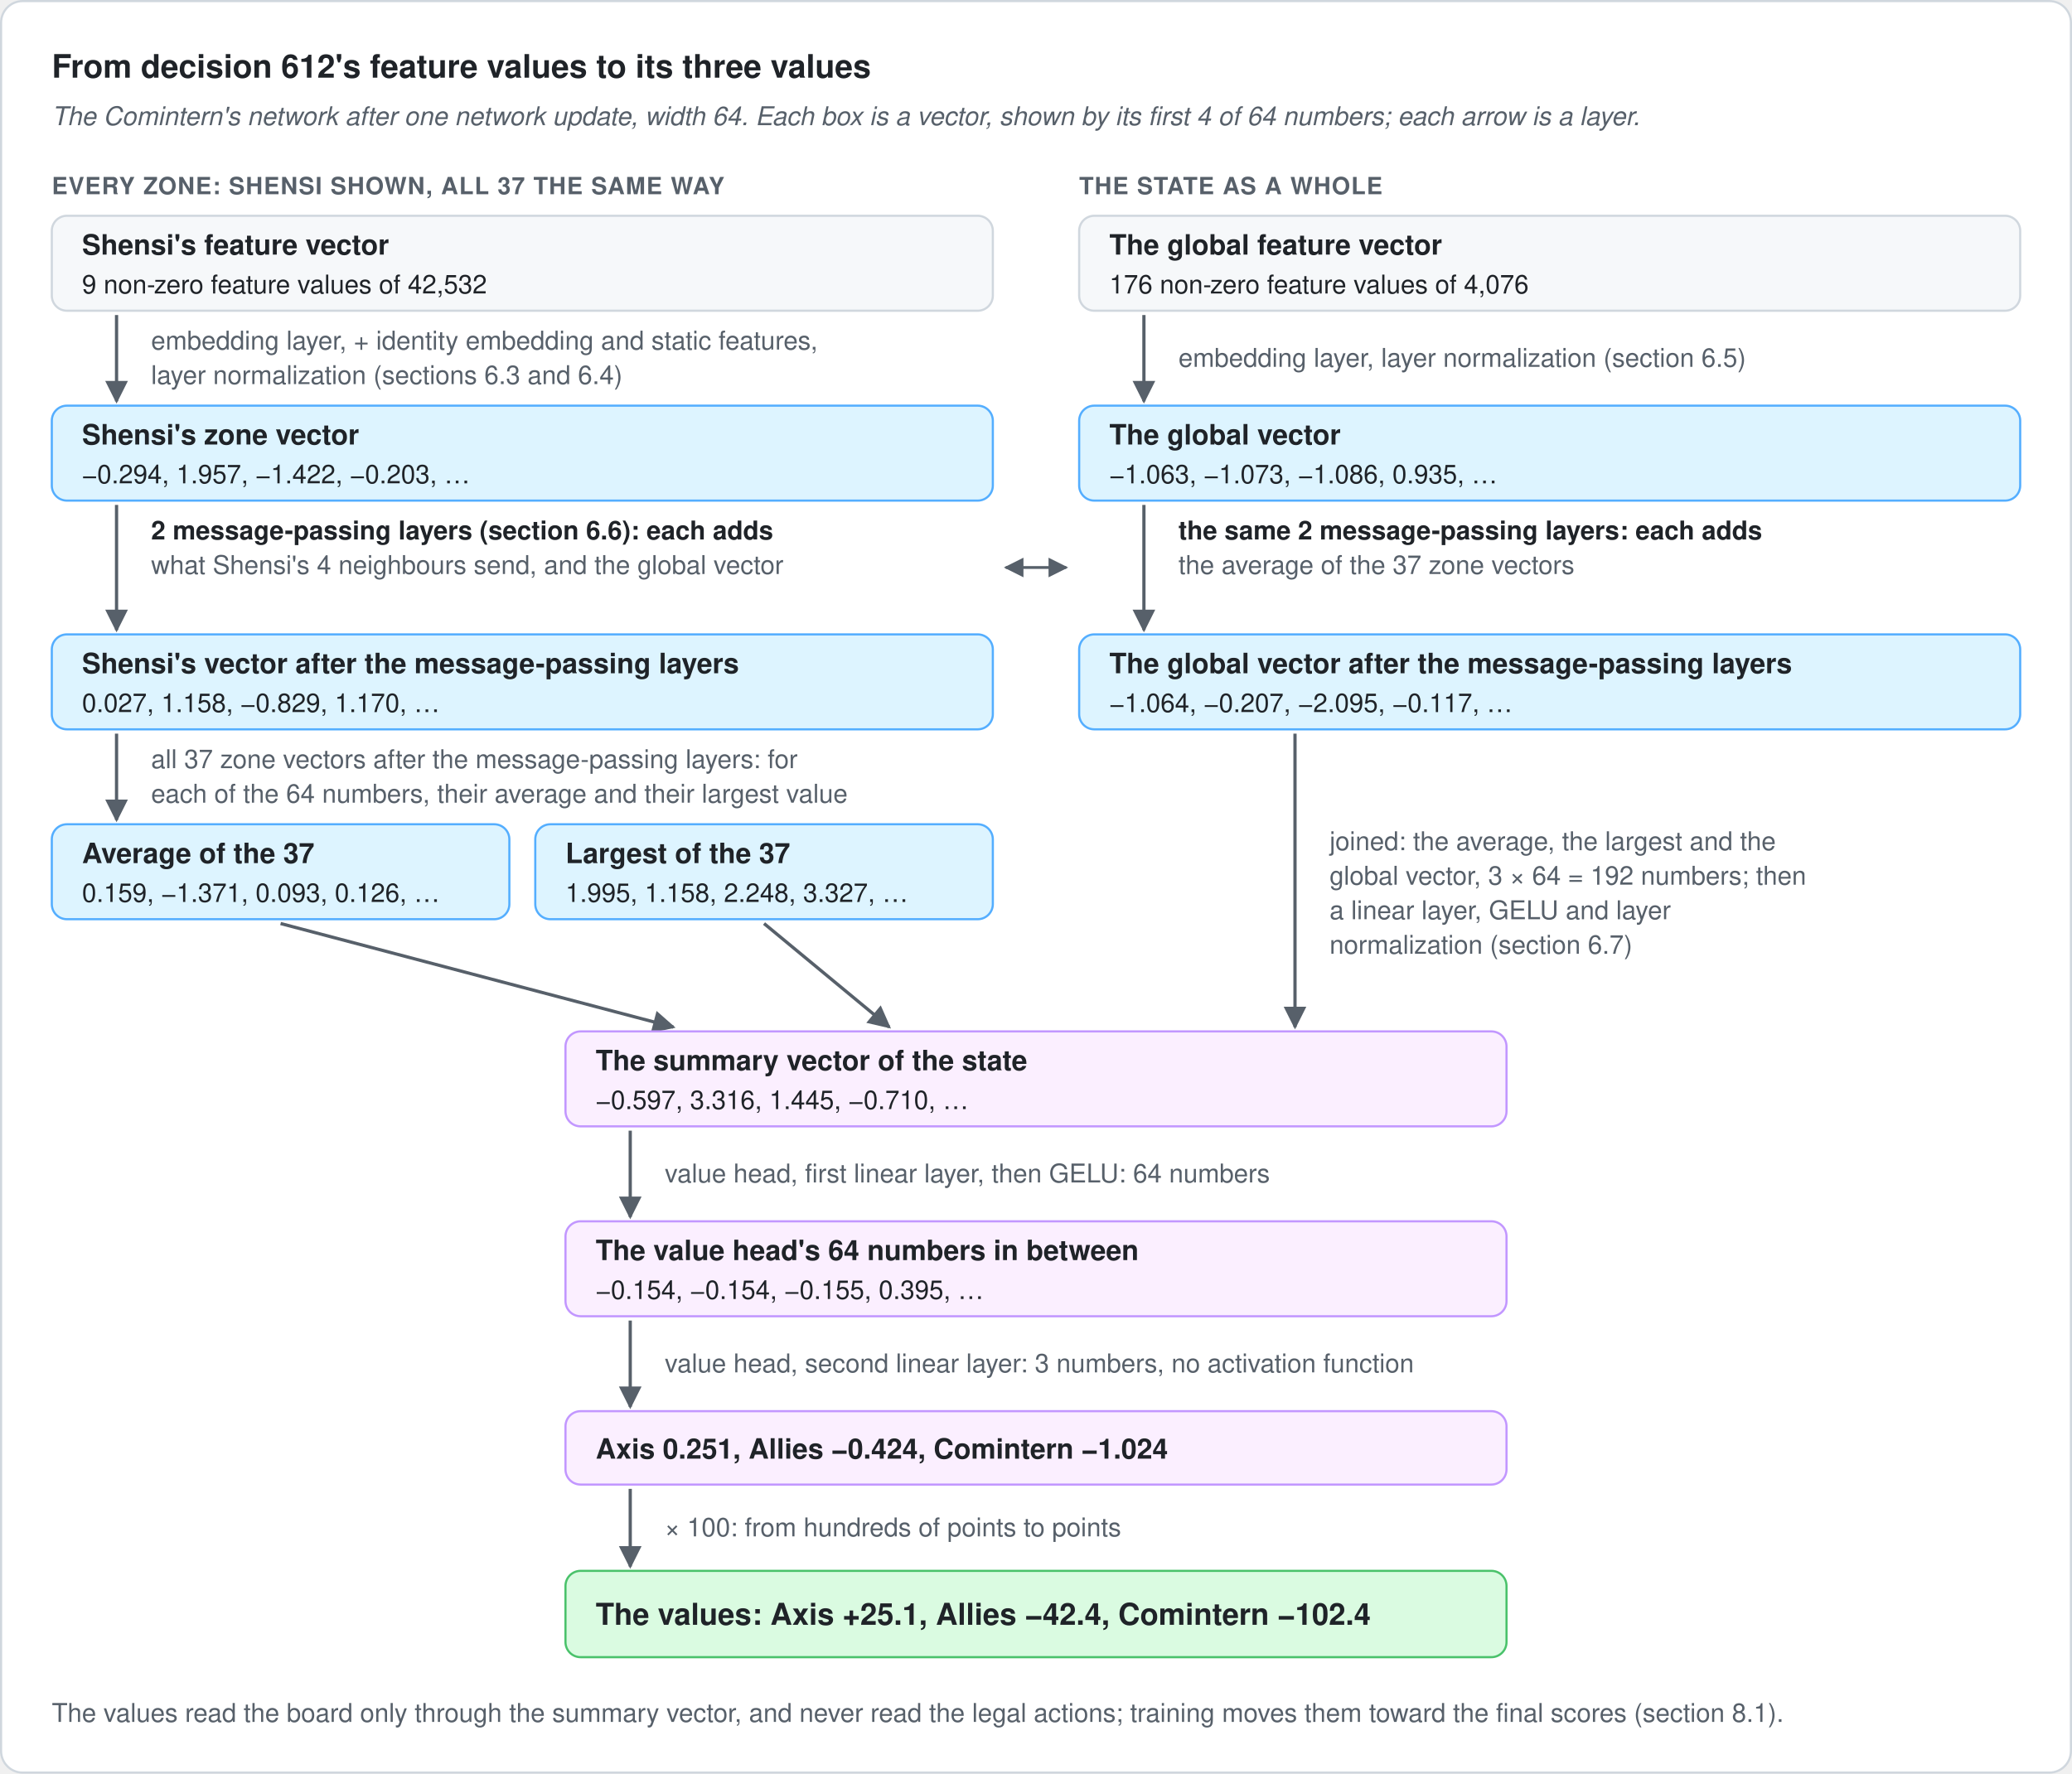
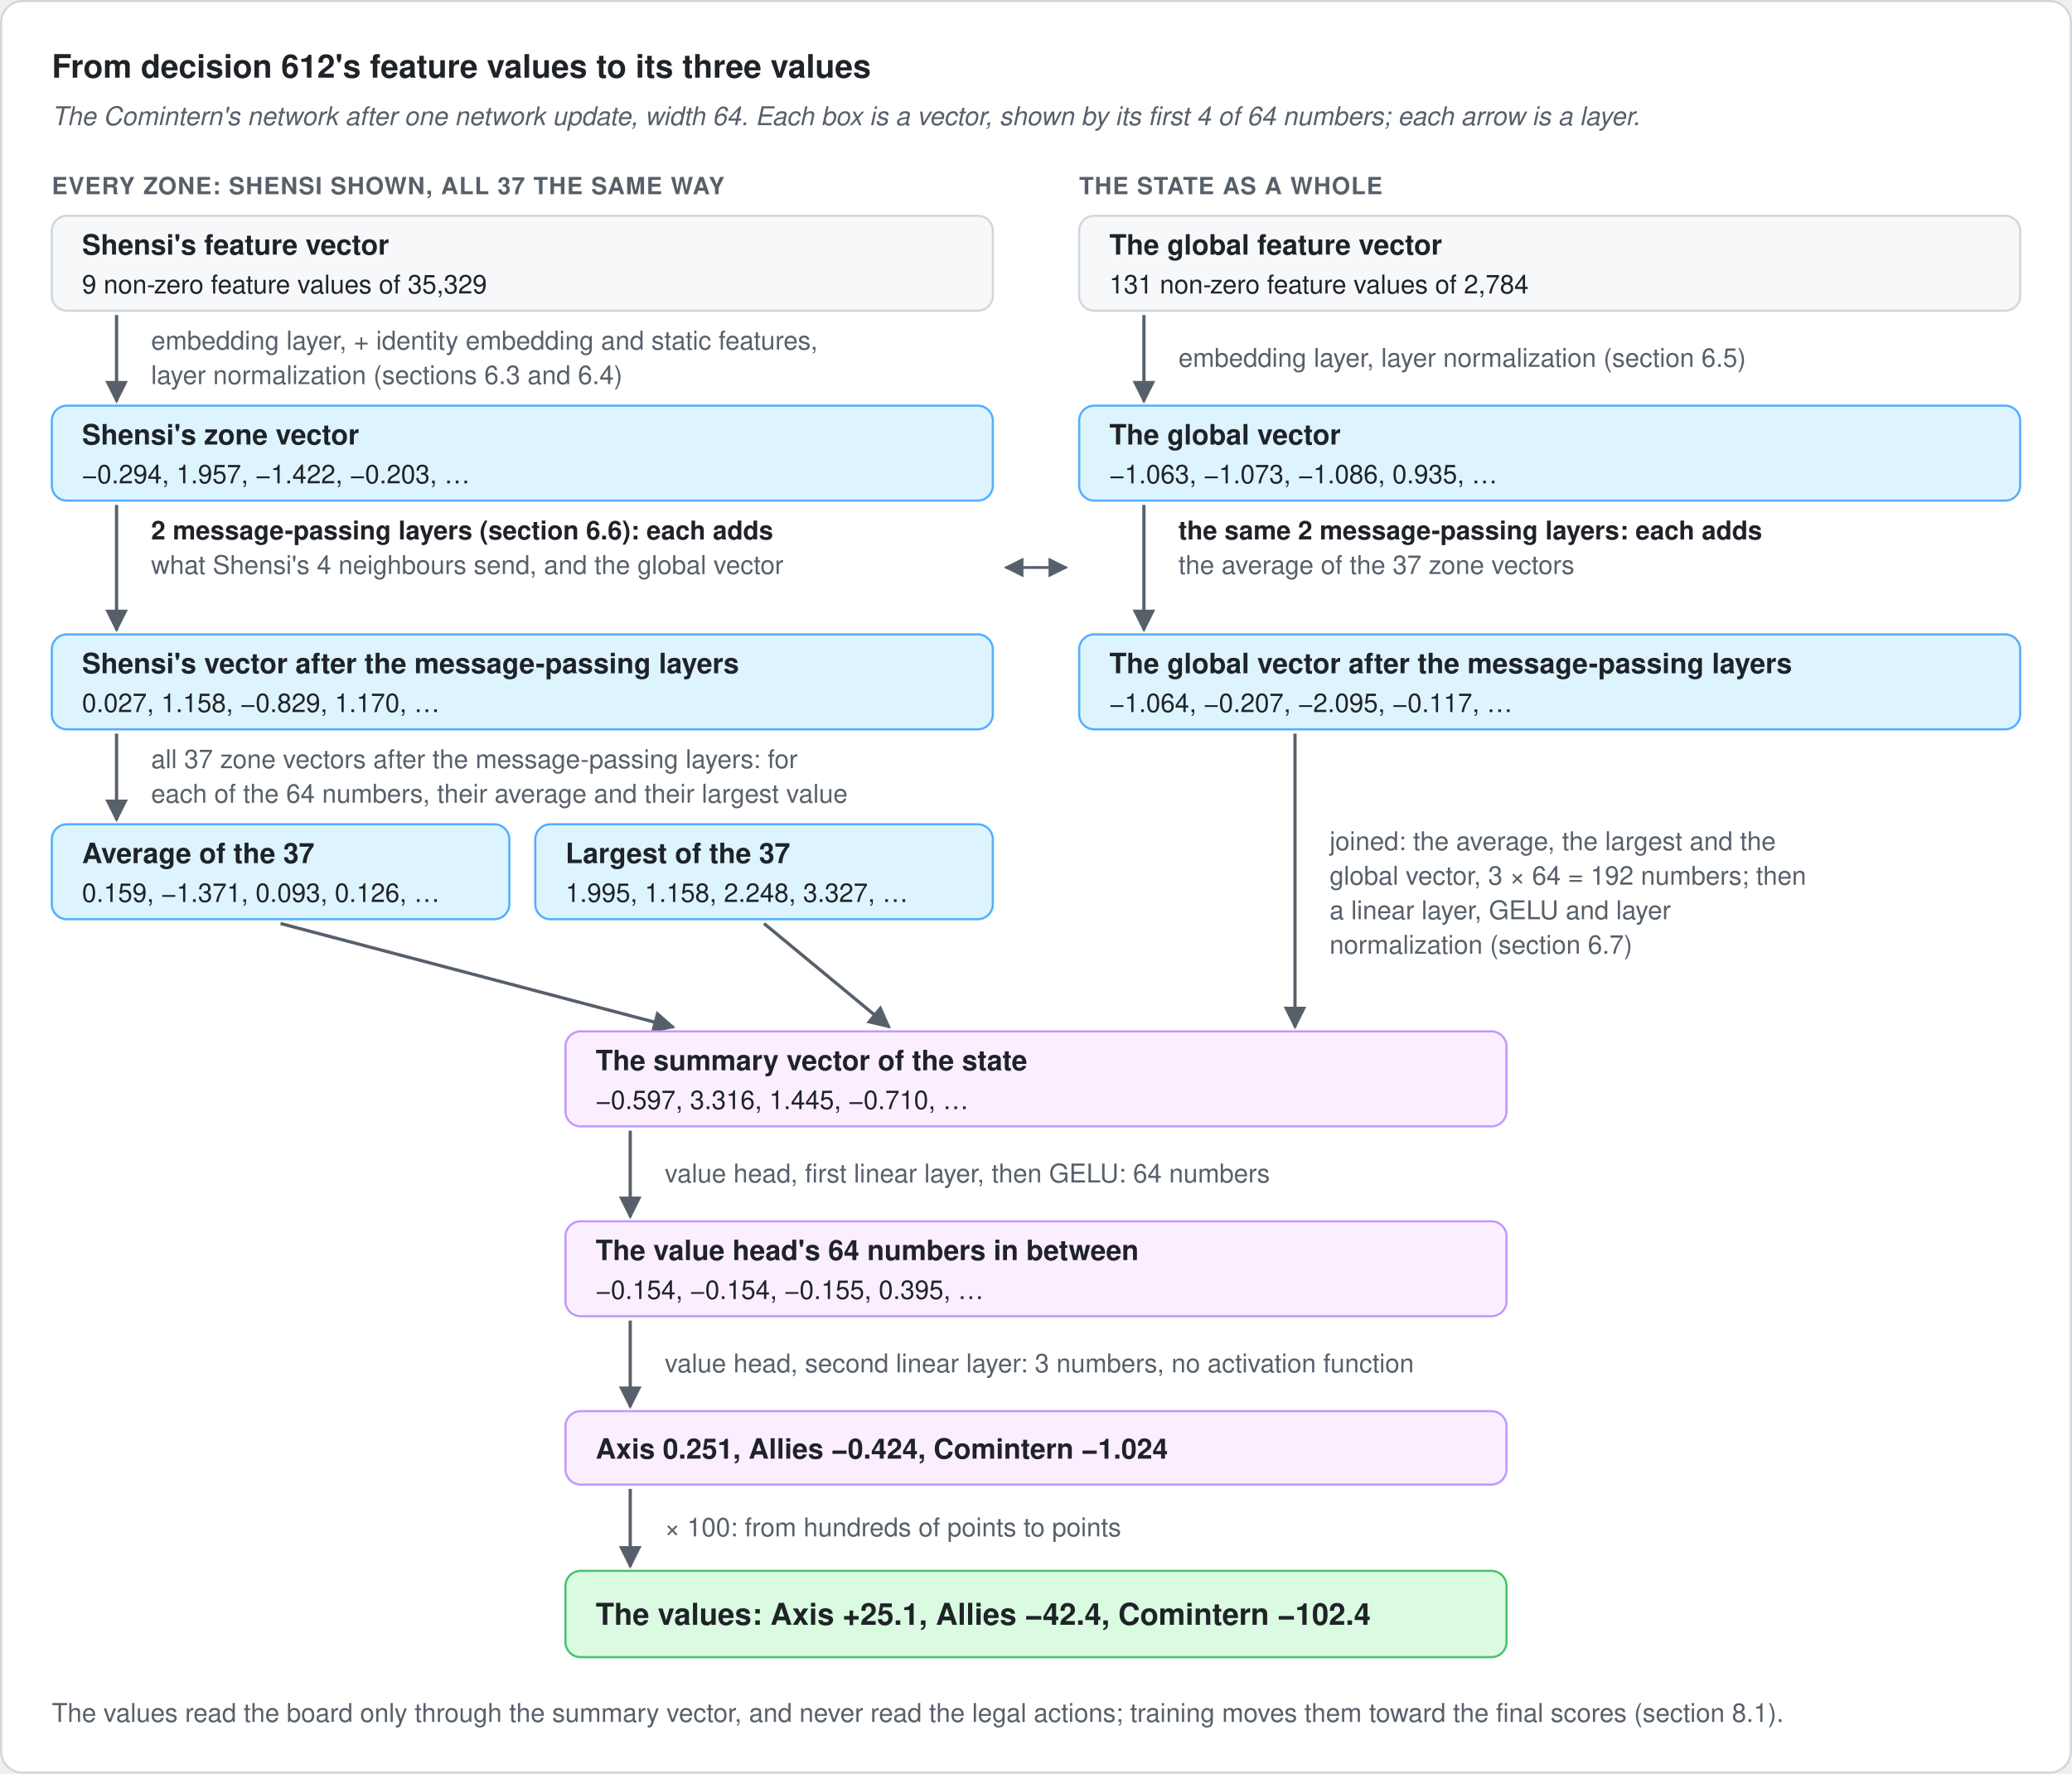
<svg xmlns="http://www.w3.org/2000/svg" width="960" height="822" viewBox="0 0 960 822" role="img" aria-labelledby="title desc">
  <defs>
    <marker id="arrow" viewBox="0 0 10 10" refX="9" refY="5" markerWidth="7" markerHeight="7" orient="auto-start-reverse">
      <path d="M 0 0 L 10 5 L 0 10 z" fill="#57606a" />
    </marker>
    <style>
      text { font-family: -apple-system, BlinkMacSystemFont, "Segoe UI", Helvetica, Arial, sans-serif; fill: #1f2328; }
      .title { font-size: 15px; font-weight: 600; }
      .sub { font-size: 12px; fill: #57606a; font-style: italic; }
      .cap { font-size: 11px; font-weight: 600; fill: #57606a; letter-spacing: 0.04em; }
      .boxhead { font-size: 13px; font-weight: 600; }
      .numbers { font-size: 12px; fill: #1f2328; }
      .op { font-size: 12px; fill: #57606a; }
      .opbold { font-size: 12px; fill: #1f2328; font-weight: 600; }
      .value { font-size: 14px; font-weight: 600; }
      .label { font-size: 12px; fill: #57606a; }
    </style>
  </defs>
  <rect x="0.5" y="0.5" width="959" height="821" rx="10" fill="#ffffff" stroke="#d0d7de" />
  <text class="title" x="24" y="36">From decision 612's feature values to its three values</text>
  <text class="sub" x="24" y="58">The Comintern's network after one network update, width 64. Each box is a vector, shown by its first 4 of 64 numbers; each arrow is a layer.</text>
  <text class="cap" x="24" y="90">EVERY ZONE: SHENSI SHOWN, ALL 37 THE SAME WAY</text>
  <text class="cap" x="500" y="90">THE STATE AS A WHOLE</text>
  <rect x="24" y="100" width="436" height="44" rx="7" fill="#f6f8fa" stroke="#d0d7de" />
  <text class="boxhead" x="38" y="118">Shensi's feature vector</text>
-   <text class="numbers" x="38" y="136">9 non-zero feature values of 42,532</text>
+   <text class="numbers" x="38" y="136">9 non-zero feature values of 35,329</text>
  <rect x="500" y="100" width="436" height="44" rx="7" fill="#f6f8fa" stroke="#d0d7de" />
  <text class="boxhead" x="514" y="118">The global feature vector</text>
-   <text class="numbers" x="514" y="136">176 non-zero feature values of 4,076</text>
+   <text class="numbers" x="514" y="136">131 non-zero feature values of 2,784</text>
  <line x1="54" y1="146" x2="54" y2="186" stroke="#57606a" stroke-width="1.5" marker-end="url(#arrow)" />
  <text class="op" x="70" y="162">embedding layer, + identity embedding and static features,</text>
  <text class="op" x="70" y="178">layer normalization (sections 6.3 and 6.4)</text>
  <line x1="530" y1="146" x2="530" y2="186" stroke="#57606a" stroke-width="1.5" marker-end="url(#arrow)" />
  <text class="op" x="546" y="170">embedding layer, layer normalization (section 6.5)</text>
  <rect x="24" y="188" width="436" height="44" rx="7" fill="#ddf4ff" stroke="#54aeff" />
  <text class="boxhead" x="38" y="206">Shensi's zone vector</text>
  <text class="numbers" x="38" y="224">−0.294, 1.957, −1.422, −0.203, …</text>
  <rect x="500" y="188" width="436" height="44" rx="7" fill="#ddf4ff" stroke="#54aeff" />
  <text class="boxhead" x="514" y="206">The global vector</text>
  <text class="numbers" x="514" y="224">−1.063, −1.073, −1.086, 0.935, …</text>
  <line x1="54" y1="234" x2="54" y2="292" stroke="#57606a" stroke-width="1.5" marker-end="url(#arrow)" />
  <text class="opbold" x="70" y="250">2 message-passing layers (section 6.6): each adds</text>
  <text class="op" x="70" y="266">what Shensi's 4 neighbours send, and the global vector</text>
  <text class="op" x="70" y="282" />
  <line x1="530" y1="234" x2="530" y2="292" stroke="#57606a" stroke-width="1.5" marker-end="url(#arrow)" />
  <text class="opbold" x="546" y="250">the same 2 message-passing layers: each adds</text>
  <text class="op" x="546" y="266">the average of the 37 zone vectors</text>
  <line x1="466" y1="263" x2="494" y2="263" stroke="#57606a" stroke-width="1.3" marker-start="url(#arrow)" marker-end="url(#arrow)" />
  <rect x="24" y="294" width="436" height="44" rx="7" fill="#ddf4ff" stroke="#54aeff" />
  <text class="boxhead" x="38" y="312">Shensi's vector after the message-passing layers</text>
  <text class="numbers" x="38" y="330">0.027, 1.158, −0.829, 1.170, …</text>
  <rect x="500" y="294" width="436" height="44" rx="7" fill="#ddf4ff" stroke="#54aeff" />
  <text class="boxhead" x="514" y="312">The global vector after the message-passing layers</text>
  <text class="numbers" x="514" y="330">−1.064, −0.207, −2.095, −0.117, …</text>
  <line x1="54" y1="340" x2="54" y2="380" stroke="#57606a" stroke-width="1.5" marker-end="url(#arrow)" />
  <text class="op" x="70" y="356">all 37 zone vectors after the message-passing layers: for</text>
  <text class="op" x="70" y="372">each of the 64 numbers, their average and their largest value</text>
  <rect x="24" y="382" width="212.0" height="44" rx="7" fill="#ddf4ff" stroke="#54aeff" />
  <text class="boxhead" x="38" y="400">Average of the 37</text>
  <text class="numbers" x="38" y="418">0.159, −1.371, 0.093, 0.126, …</text>
  <rect x="248.0" y="382" width="212.0" height="44" rx="7" fill="#ddf4ff" stroke="#54aeff" />
  <text class="boxhead" x="262.0" y="400">Largest of the 37</text>
  <text class="numbers" x="262.0" y="418">1.995, 1.158, 2.248, 3.327, …</text>
  <line x1="130.0" y1="428" x2="312" y2="476" stroke="#57606a" stroke-width="1.5" marker-end="url(#arrow)" />
  <line x1="354.0" y1="428" x2="412" y2="476" stroke="#57606a" stroke-width="1.5" marker-end="url(#arrow)" />
  <line x1="600" y1="340" x2="600" y2="476" stroke="#57606a" stroke-width="1.5" marker-end="url(#arrow)" />
  <text class="op" x="616" y="394">joined: the average, the largest and the</text>
  <text class="op" x="616" y="410">global vector, 3 × 64 = 192 numbers; then</text>
  <text class="op" x="616" y="426">a linear layer, GELU and layer</text>
  <text class="op" x="616" y="442">normalization (section 6.7)</text>
  <rect x="262" y="478" width="436" height="44" rx="7" fill="#fbefff" stroke="#c297ff" />
  <text class="boxhead" x="276" y="496">The summary vector of the state</text>
  <text class="numbers" x="276" y="514">−0.597, 3.316, 1.445, −0.710, …</text>
  <line x1="292" y1="524" x2="292" y2="564" stroke="#57606a" stroke-width="1.5" marker-end="url(#arrow)" />
  <text class="op" x="308" y="548">value head, first linear layer, then GELU: 64 numbers</text>
  <rect x="262" y="566" width="436" height="44" rx="7" fill="#fbefff" stroke="#c297ff" />
  <text class="boxhead" x="276" y="584">The value head's 64 numbers in between</text>
  <text class="numbers" x="276" y="602">−0.154, −0.154, −0.155, 0.395, …</text>
  <line x1="292" y1="612" x2="292" y2="652" stroke="#57606a" stroke-width="1.5" marker-end="url(#arrow)" />
  <text class="op" x="308" y="636">value head, second linear layer: 3 numbers, no activation function</text>
  <rect x="262" y="654" width="436" height="34" rx="7" fill="#fbefff" stroke="#c297ff" />
  <text class="boxhead" x="276" y="676.0">Axis 0.251, Allies −0.424, Comintern −1.024</text>
  <line x1="292" y1="690" x2="292" y2="726" stroke="#57606a" stroke-width="1.5" marker-end="url(#arrow)" />
  <text class="op" x="308" y="712">× 100: from hundreds of points to points</text>
  <rect x="262" y="728" width="436" height="40" rx="7" fill="#dafbe1" stroke="#4ac26b" />
  <text class="value" x="276" y="753">The values: Axis +25.1, Allies −42.4, Comintern −102.4</text>
  <text class="label" x="24" y="798">The values read the board only through the summary vector, and never read the legal actions; training moves them toward the final scores (section 8.1).</text>
</svg>
